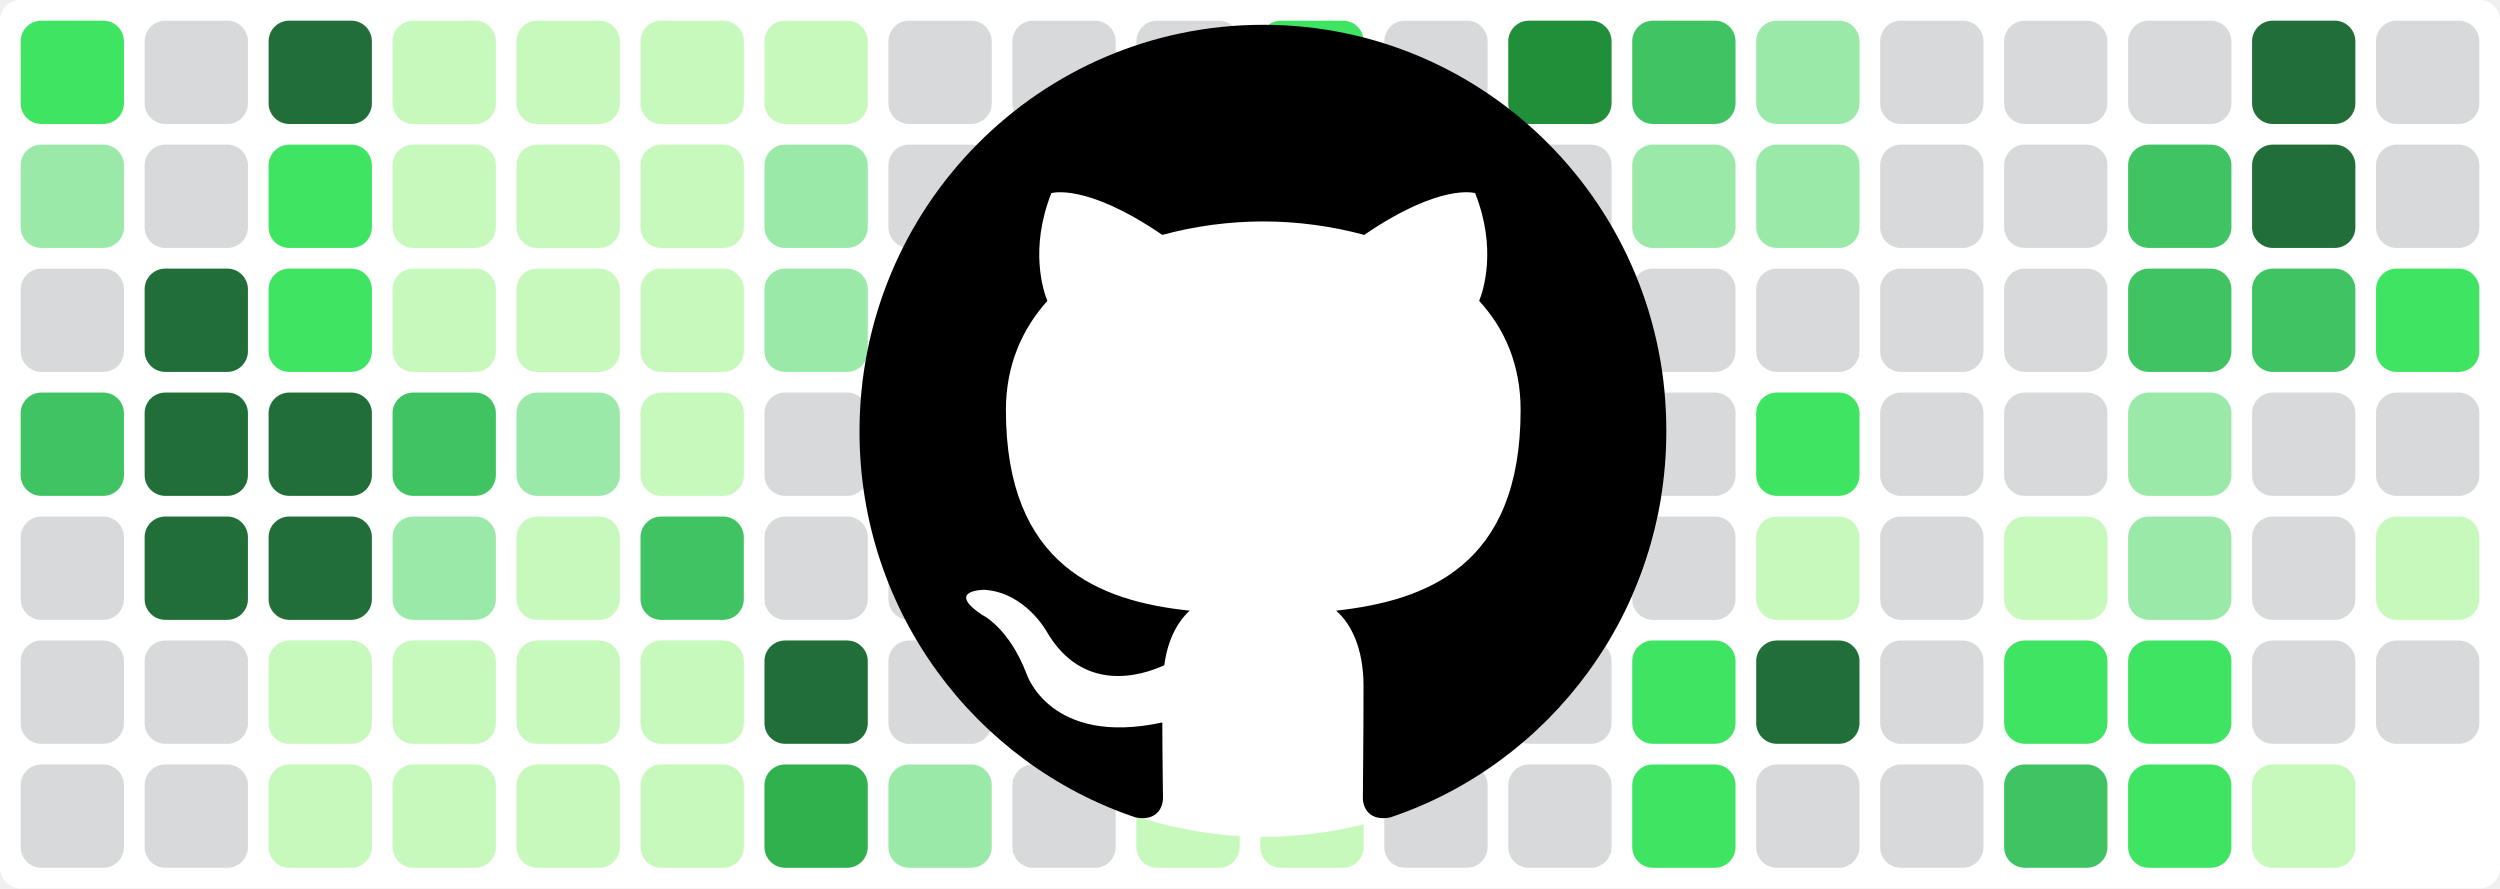
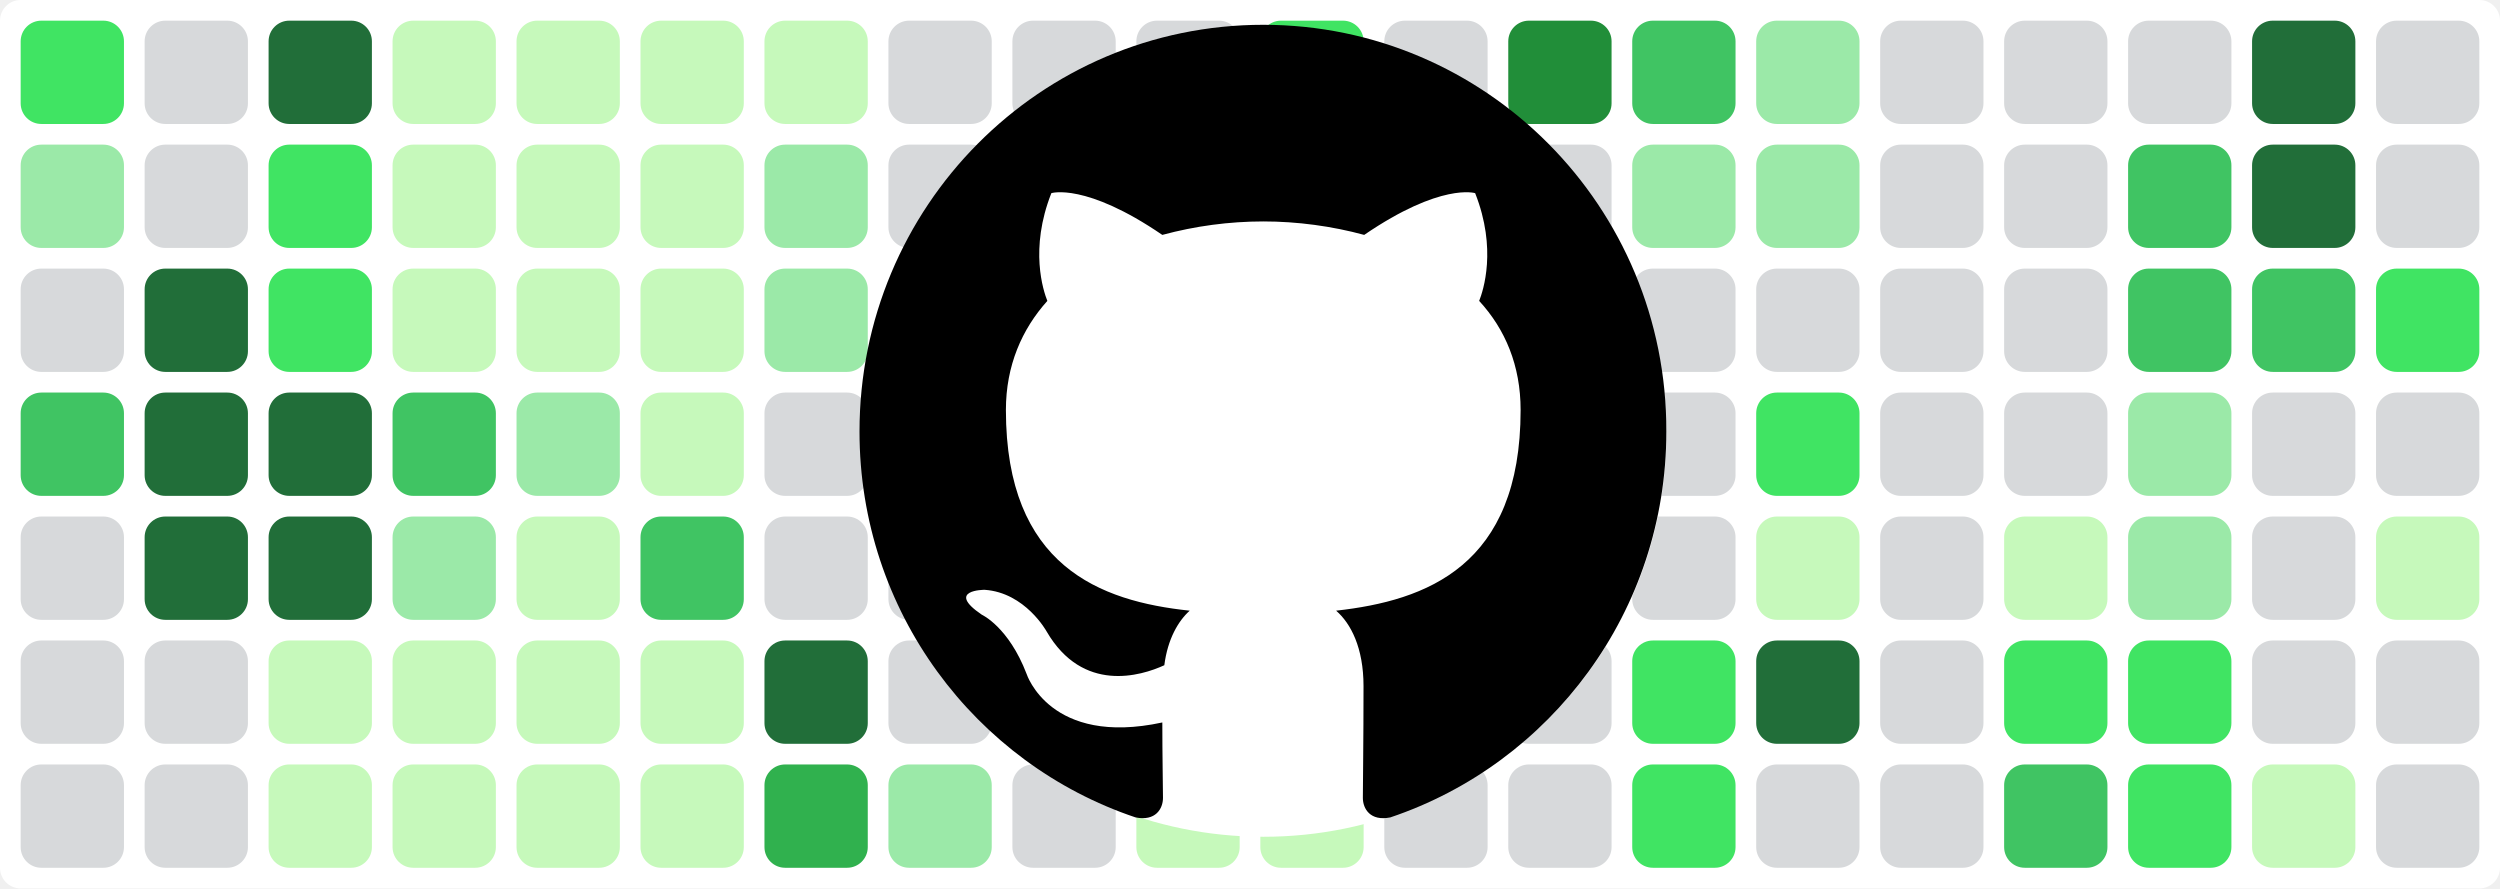
<svg xmlns="http://www.w3.org/2000/svg" baseProfile="tiny" height="100%" version="1.2" viewBox="0,0,242,86" width="100%">
  <defs />
  <rect fill="#ffffff" height="86" rx="2" ry="2" width="242" x="0" y="0" />
  <rect fill="#40e463" height="10" rx="2" ry="2" width="10" x="2" y="2" />
  <rect fill="#9be9a8" height="10" rx="2" ry="2" width="10" x="2" y="14" />
  <rect fill="#d7d9db" height="10" rx="2" ry="2" width="10" x="2" y="26" />
  <rect fill="#40c463" height="10" rx="2" ry="2" width="10" x="2" y="38" />
  <rect fill="#d7d9db" height="10" rx="2" ry="2" width="10" x="2" y="50" />
  <rect fill="#d7d9db" height="10" rx="2" ry="2" width="10" x="2" y="62" />
  <rect fill="#d7d9db" height="10" rx="2" ry="2" width="10" x="2" y="74" />
  <rect fill="#d7d9db" height="10" rx="2" ry="2" width="10" x="14" y="2" />
  <rect fill="#d7d9db" height="10" rx="2" ry="2" width="10" x="14" y="14" />
  <rect fill="#216e39" height="10" rx="2" ry="2" width="10" x="14" y="26" />
  <rect fill="#216e39" height="10" rx="2" ry="2" width="10" x="14" y="38" />
  <rect fill="#216e39" height="10" rx="2" ry="2" width="10" x="14" y="50" />
  <rect fill="#d7d9db" height="10" rx="2" ry="2" width="10" x="14" y="62" />
  <rect fill="#d7d9db" height="10" rx="2" ry="2" width="10" x="14" y="74" />
  <rect fill="#216e39" height="10" rx="2" ry="2" width="10" x="26" y="2" />
  <rect fill="#40e463" height="10" rx="2" ry="2" width="10" x="26" y="14" />
  <rect fill="#40e463" height="10" rx="2" ry="2" width="10" x="26" y="26" />
  <rect fill="#216e39" height="10" rx="2" ry="2" width="10" x="26" y="38" />
  <rect fill="#216e39" height="10" rx="2" ry="2" width="10" x="26" y="50" />
  <rect fill="#c6f9bb" height="10" rx="2" ry="2" width="10" x="26" y="62" />
  <rect fill="#c6f9bb" height="10" rx="2" ry="2" width="10" x="26" y="74" />
  <rect fill="#c6f9bb" height="10" rx="2" ry="2" width="10" x="38" y="2" />
  <rect fill="#c6f9bb" height="10" rx="2" ry="2" width="10" x="38" y="14" />
  <rect fill="#c6f9bb" height="10" rx="2" ry="2" width="10" x="38" y="26" />
  <rect fill="#40c463" height="10" rx="2" ry="2" width="10" x="38" y="38" />
  <rect fill="#9be9a8" height="10" rx="2" ry="2" width="10" x="38" y="50" />
  <rect fill="#c6f9bb" height="10" rx="2" ry="2" width="10" x="38" y="62" />
  <rect fill="#c6f9bb" height="10" rx="2" ry="2" width="10" x="38" y="74" />
  <rect fill="#c6f9bb" height="10" rx="2" ry="2" width="10" x="50" y="2" />
  <rect fill="#c6f9bb" height="10" rx="2" ry="2" width="10" x="50" y="14" />
  <rect fill="#c6f9bb" height="10" rx="2" ry="2" width="10" x="50" y="26" />
  <rect fill="#9be9a8" height="10" rx="2" ry="2" width="10" x="50" y="38" />
  <rect fill="#c6f9bb" height="10" rx="2" ry="2" width="10" x="50" y="50" />
  <rect fill="#c6f9bb" height="10" rx="2" ry="2" width="10" x="50" y="62" />
  <rect fill="#c6f9bb" height="10" rx="2" ry="2" width="10" x="50" y="74" />
  <rect fill="#c6f9bb" height="10" rx="2" ry="2" width="10" x="62" y="2" />
  <rect fill="#c6f9bb" height="10" rx="2" ry="2" width="10" x="62" y="14" />
  <rect fill="#c6f9bb" height="10" rx="2" ry="2" width="10" x="62" y="26" />
  <rect fill="#c6f9bb" height="10" rx="2" ry="2" width="10" x="62" y="38" />
  <rect fill="#40c463" height="10" rx="2" ry="2" width="10" x="62" y="50" />
  <rect fill="#c6f9bb" height="10" rx="2" ry="2" width="10" x="62" y="62" />
  <rect fill="#c6f9bb" height="10" rx="2" ry="2" width="10" x="62" y="74" />
  <rect fill="#c6f9bb" height="10" rx="2" ry="2" width="10" x="74" y="2" />
  <rect fill="#9be9a8" height="10" rx="2" ry="2" width="10" x="74" y="14" />
  <rect fill="#9be9a8" height="10" rx="2" ry="2" width="10" x="74" y="26" />
  <rect fill="#d7d9db" height="10" rx="2" ry="2" width="10" x="74" y="38" />
  <rect fill="#d7d9db" height="10" rx="2" ry="2" width="10" x="74" y="50" />
  <rect fill="#216e39" height="10" rx="2" ry="2" width="10" x="74" y="62" />
  <rect fill="#30b14e" height="10" rx="2" ry="2" width="10" x="74" y="74" />
  <rect fill="#d7d9db" height="10" rx="2" ry="2" width="10" x="86" y="2" />
  <rect fill="#d7d9db" height="10" rx="2" ry="2" width="10" x="86" y="14" />
  <rect fill="#d7d9db" height="10" rx="2" ry="2" width="10" x="86" y="26" />
  <rect fill="#d7d9db" height="10" rx="2" ry="2" width="10" x="86" y="38" />
  <rect fill="#d7d9db" height="10" rx="2" ry="2" width="10" x="86" y="50" />
  <rect fill="#d7d9db" height="10" rx="2" ry="2" width="10" x="86" y="62" />
  <rect fill="#9be9a8" height="10" rx="2" ry="2" width="10" x="86" y="74" />
  <rect fill="#d7d9db" height="10" rx="2" ry="2" width="10" x="98" y="2" />
  <rect fill="#d7d9db" height="10" rx="2" ry="2" width="10" x="98" y="14" />
  <rect fill="#d7d9db" height="10" rx="2" ry="2" width="10" x="98" y="26" />
  <rect fill="#d7d9db" height="10" rx="2" ry="2" width="10" x="98" y="38" />
  <rect fill="#d7d9db" height="10" rx="2" ry="2" width="10" x="98" y="50" />
  <rect fill="#216e39" height="10" rx="2" ry="2" width="10" x="98" y="62" />
  <rect fill="#d7d9db" height="10" rx="2" ry="2" width="10" x="98" y="74" />
  <rect fill="#d7d9db" height="10" rx="2" ry="2" width="10" x="110" y="2" />
  <rect fill="#d7d9db" height="10" rx="2" ry="2" width="10" x="110" y="14" />
  <rect fill="#d7d9db" height="10" rx="2" ry="2" width="10" x="110" y="26" />
  <rect fill="#216e39" height="10" rx="2" ry="2" width="10" x="110" y="38" />
  <rect fill="#216e39" height="10" rx="2" ry="2" width="10" x="110" y="50" />
  <rect fill="#216e39" height="10" rx="2" ry="2" width="10" x="110" y="62" />
  <rect fill="#c6f9bb" height="10" rx="2" ry="2" width="10" x="110" y="74" />
  <rect fill="#40e463" height="10" rx="2" ry="2" width="10" x="122" y="2" />
  <rect fill="#d7d9db" height="10" rx="2" ry="2" width="10" x="122" y="14" />
  <rect fill="#40c463" height="10" rx="2" ry="2" width="10" x="122" y="26" />
  <rect fill="#40e463" height="10" rx="2" ry="2" width="10" x="122" y="38" />
  <rect fill="#30a14e" height="10" rx="2" ry="2" width="10" x="122" y="50" />
  <rect fill="#40c463" height="10" rx="2" ry="2" width="10" x="122" y="62" />
  <rect fill="#c6f9bb" height="10" rx="2" ry="2" width="10" x="122" y="74" />
  <rect fill="#d7d9db" height="10" rx="2" ry="2" width="10" x="134" y="2" />
  <rect fill="#d7d9db" height="10" rx="2" ry="2" width="10" x="134" y="14" />
  <rect fill="#d7d9db" height="10" rx="2" ry="2" width="10" x="134" y="26" />
  <rect fill="#d7d9db" height="10" rx="2" ry="2" width="10" x="134" y="38" />
  <rect fill="#c6f9bb" height="10" rx="2" ry="2" width="10" x="134" y="50" />
  <rect fill="#d7d9db" height="10" rx="2" ry="2" width="10" x="134" y="62" />
  <rect fill="#d7d9db" height="10" rx="2" ry="2" width="10" x="134" y="74" />
  <rect fill="#218e39" height="10" rx="2" ry="2" width="10" x="146" y="2" />
  <rect fill="#d7d9db" height="10" rx="2" ry="2" width="10" x="146" y="14" />
  <rect fill="#40c463" height="10" rx="2" ry="2" width="10" x="146" y="26" />
  <rect fill="#c6f9bb" height="10" rx="2" ry="2" width="10" x="146" y="38" />
  <rect fill="#40e463" height="10" rx="2" ry="2" width="10" x="146" y="50" />
  <rect fill="#d7d9db" height="10" rx="2" ry="2" width="10" x="146" y="62" />
  <rect fill="#d7d9db" height="10" rx="2" ry="2" width="10" x="146" y="74" />
  <rect fill="#40c463" height="10" rx="2" ry="2" width="10" x="158" y="2" />
  <rect fill="#9be9a8" height="10" rx="2" ry="2" width="10" x="158" y="14" />
  <rect fill="#d7d9db" height="10" rx="2" ry="2" width="10" x="158" y="26" />
  <rect fill="#d7d9db" height="10" rx="2" ry="2" width="10" x="158" y="38" />
  <rect fill="#d7d9db" height="10" rx="2" ry="2" width="10" x="158" y="50" />
  <rect fill="#40e463" height="10" rx="2" ry="2" width="10" x="158" y="62" />
  <rect fill="#40e463" height="10" rx="2" ry="2" width="10" x="158" y="74" />
  <rect fill="#9be9a8" height="10" rx="2" ry="2" width="10" x="170" y="2" />
  <rect fill="#9be9a8" height="10" rx="2" ry="2" width="10" x="170" y="14" />
  <rect fill="#d7d9db" height="10" rx="2" ry="2" width="10" x="170" y="26" />
  <rect fill="#40e463" height="10" rx="2" ry="2" width="10" x="170" y="38" />
  <rect fill="#c6f9bb" height="10" rx="2" ry="2" width="10" x="170" y="50" />
  <rect fill="#216e39" height="10" rx="2" ry="2" width="10" x="170" y="62" />
  <rect fill="#d7d9db" height="10" rx="2" ry="2" width="10" x="170" y="74" />
  <rect fill="#d7d9db" height="10" rx="2" ry="2" width="10" x="182" y="2" />
  <rect fill="#d7d9db" height="10" rx="2" ry="2" width="10" x="182" y="14" />
  <rect fill="#d7d9db" height="10" rx="2" ry="2" width="10" x="182" y="26" />
  <rect fill="#d7d9db" height="10" rx="2" ry="2" width="10" x="182" y="38" />
  <rect fill="#d7d9db" height="10" rx="2" ry="2" width="10" x="182" y="50" />
  <rect fill="#d7d9db" height="10" rx="2" ry="2" width="10" x="182" y="62" />
  <rect fill="#d7d9db" height="10" rx="2" ry="2" width="10" x="182" y="74" />
  <rect fill="#d7d9db" height="10" rx="2" ry="2" width="10" x="194" y="2" />
  <rect fill="#d7d9db" height="10" rx="2" ry="2" width="10" x="194" y="14" />
  <rect fill="#d7d9db" height="10" rx="2" ry="2" width="10" x="194" y="26" />
  <rect fill="#d7d9db" height="10" rx="2" ry="2" width="10" x="194" y="38" />
  <rect fill="#c6f9bb" height="10" rx="2" ry="2" width="10" x="194" y="50" />
  <rect fill="#40e463" height="10" rx="2" ry="2" width="10" x="194" y="62" />
  <rect fill="#40c463" height="10" rx="2" ry="2" width="10" x="194" y="74" />
  <rect fill="#d7d9db" height="10" rx="2" ry="2" width="10" x="206" y="2" />
  <rect fill="#40c463" height="10" rx="2" ry="2" width="10" x="206" y="14" />
  <rect fill="#40c463" height="10" rx="2" ry="2" width="10" x="206" y="26" />
  <rect fill="#9be9a8" height="10" rx="2" ry="2" width="10" x="206" y="38" />
  <rect fill="#9be9a8" height="10" rx="2" ry="2" width="10" x="206" y="50" />
  <rect fill="#40e463" height="10" rx="2" ry="2" width="10" x="206" y="62" />
  <rect fill="#40e463" height="10" rx="2" ry="2" width="10" x="206" y="74" />
  <rect fill="#216e39" height="10" rx="2" ry="2" width="10" x="218" y="2" />
  <rect fill="#216e39" height="10" rx="2" ry="2" width="10" x="218" y="14" />
  <rect fill="#40c463" height="10" rx="2" ry="2" width="10" x="218" y="26" />
  <rect fill="#d7d9db" height="10" rx="2" ry="2" width="10" x="218" y="38" />
  <rect fill="#d7d9db" height="10" rx="2" ry="2" width="10" x="218" y="50" />
  <rect fill="#d7d9db" height="10" rx="2" ry="2" width="10" x="218" y="62" />
  <rect fill="#c6f9bb" height="10" rx="2" ry="2" width="10" x="218" y="74" />
  <rect fill="#d7d9db" height="10" rx="2" ry="2" width="10" x="230" y="2" />
  <rect fill="#d7d9db" height="10" rx="2" ry="2" width="10" x="230" y="14" />
  <rect fill="#40e463" height="10" rx="2" ry="2" width="10" x="230" y="26" />
  <rect fill="#d7d9db" height="10" rx="2" ry="2" width="10" x="230" y="38" />
  <rect fill="#c6f9bb" height="10" rx="2" ry="2" width="10" x="230" y="50" />
  <rect fill="#d7d9db" height="10" rx="2" ry="2" width="10" x="230" y="62" />
+   <rect fill="#d7d9db" height="10" rx="2" ry="2" width="10" x="230" y="74" />
  <circle cx="122.3" cy="42" fill="#ffffff" r="39" />
  <path fill-rule="evenodd" clip-rule="evenodd" transform="scale(0.8, 0.8) translate(104, 3)" d="M48.854 0C21.839 0 0 22 0 49.217c0 21.756 13.993 40.172 33.405 46.69 2.427.49 3.316-1.059 3.316-2.362 0-1.141-.08-5.052-.08-9.127-13.59 2.934-16.42-5.867-16.42-5.867-2.184-5.704-5.42-7.17-5.42-7.17-4.448-3.015.324-3.015.324-3.015 4.934.326 7.523 5.052 7.523 5.052 4.367 7.496 11.404 5.378 14.235 4.074.404-3.178 1.699-5.378 3.074-6.6-10.839-1.141-22.243-5.378-22.243-24.283 0-5.378 1.94-9.778 5.014-13.2-.485-1.222-2.184-6.275.486-13.038 0 0 4.125-1.304 13.426 5.052a46.97 46.97 0 0 1 12.214-1.63c4.125 0 8.33.571 12.213 1.63 9.302-6.356 13.427-5.052 13.427-5.052 2.67 6.763.97 11.816.485 13.038 3.155 3.422 5.015 7.822 5.015 13.2 0 18.905-11.404 23.06-22.324 24.283 1.78 1.548 3.316 4.481 3.316 9.126 0 6.6-.08 11.897-.08 13.526 0 1.304.89 2.853 3.316 2.364 19.412-6.52 33.405-24.935 33.405-46.691C97.707 22 75.788 0 48.854 0z" fill="#000000" />
</svg>
